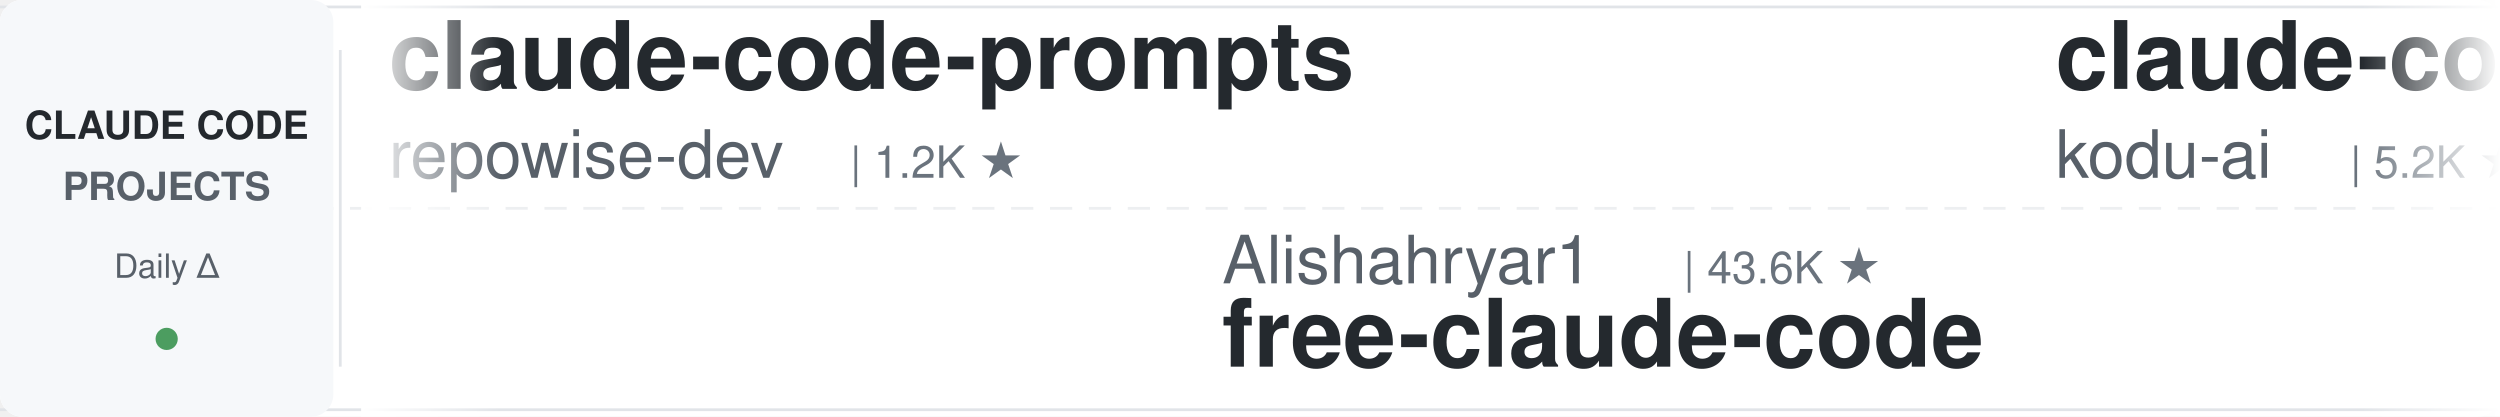
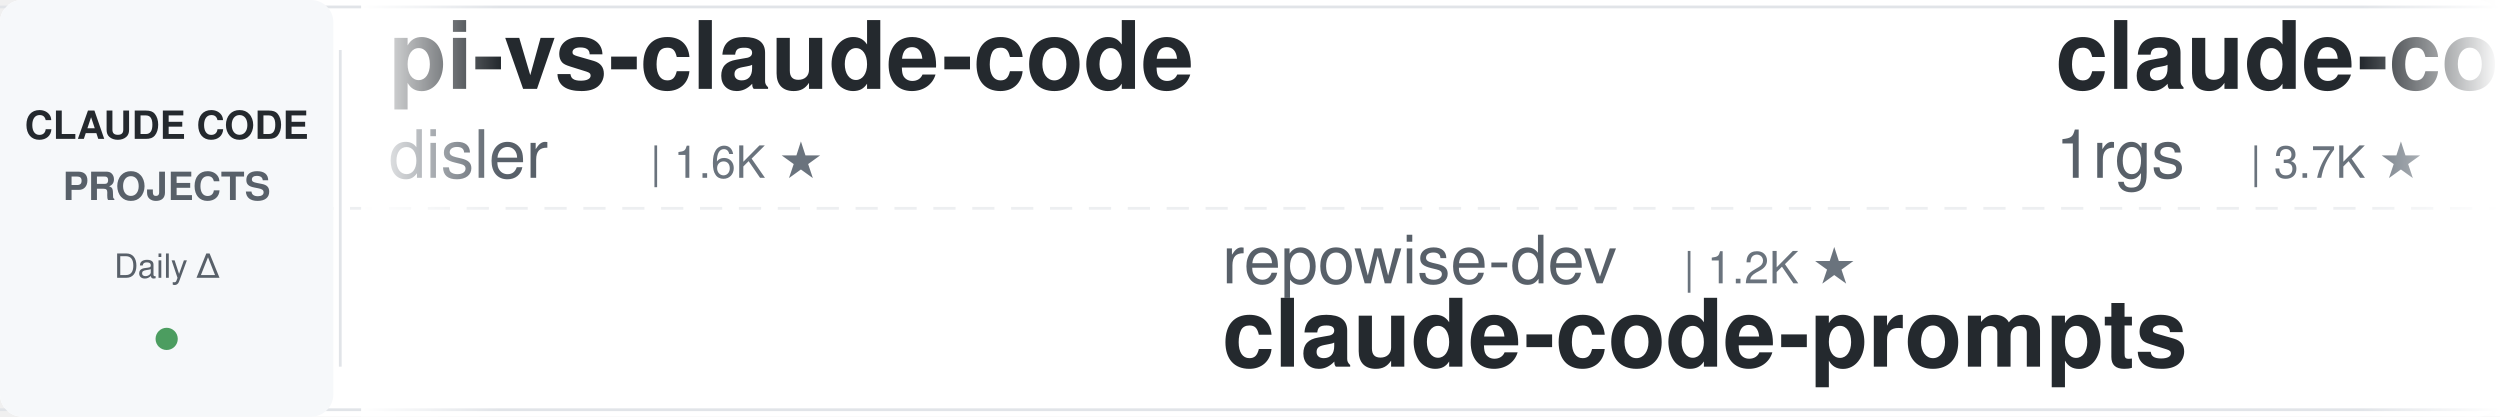
<svg xmlns="http://www.w3.org/2000/svg" width="900" height="150">
  <defs>
    <linearGradient id="leftFade" x1="0%" y1="0%" x2="100%" y2="0%">
      <stop offset="0%" style="stop-color:#ffffff;stop-opacity:1" />
      <stop offset="100%" style="stop-color:#ffffff;stop-opacity:0" />
    </linearGradient>
    <linearGradient id="rightFade" x1="0%" y1="0%" x2="100%" y2="0%">
      <stop offset="0%" style="stop-color:#ffffff;stop-opacity:0" />
      <stop offset="100%" style="stop-color:#ffffff;stop-opacity:1" />
    </linearGradient>
  </defs>
  <rect width="900" height="150" fill="#ffffff" rx="8" />
  <rect x="0" y="2" width="900" height="1" fill="#e1e4e8" />
  <rect x="0" y="147" width="900" height="1" fill="#e1e4e8" />
  <line x1="0" y1="75" x2="900" y2="75" stroke="#e1e4e8" stroke-width="1" stroke-dasharray="8 6" opacity="0.6" />
  <rect x="0" y="0" width="120" height="150" fill="#f6f8fa" rx="8" />
  <text x="60" y="50" font-family="-apple-system, BlinkMacSystemFont, 'Segoe UI', Helvetica, Arial, sans-serif" font-size="14" font-weight="600" fill="#24292e" text-anchor="middle">CLAUDE CODE</text>
  <text x="60" y="72" font-family="-apple-system, BlinkMacSystemFont, 'Segoe UI', Helvetica, Arial, sans-serif" font-size="14" font-weight="600" fill="#586069" text-anchor="middle">PROJECTS</text>
  <text x="60" y="100" font-family="-apple-system, BlinkMacSystemFont, 'Segoe UI', Helvetica, Arial, sans-serif" font-size="12" font-weight="500" fill="#586069" text-anchor="middle">Daily Δ</text>
  <circle cx="60" cy="122" r="4" fill="#22863a" opacity="0.8" />
  <rect x="122" y="18" width="1" height="114" fill="#e1e4e8" />
  <clipPath id="tickerClip">
    <rect x="130" y="0" width="770" height="150" />
  </clipPath>
  <g clip-path="url(#tickerClip)">
    <g id="tickerItems">
      <animateTransform attributeName="transform" attributeType="XML" type="translate" from="0 0" to="-3000 0" dur="54s" repeatCount="indefinite" />
      <g transform="translate(0, 0)">
-         <text x="140" y="32" font-family="-apple-system, BlinkMacSystemFont, 'Segoe UI', Helvetica, Arial, sans-serif" font-size="34" font-weight="600" fill="#24292e">claude-code-prompts</text>
-         <text x="140" y="64" font-family="-apple-system, BlinkMacSystemFont, 'Segoe UI', Helvetica, Arial, sans-serif" font-size="24" font-weight="400" fill="#586069">repowise-dev</text>
-         <text x="306" y="64" font-family="-apple-system, BlinkMacSystemFont, 'Segoe UI', Helvetica, Arial, sans-serif" font-size="16" font-weight="500" fill="#6a737d">| 1.2K ★</text>
+         <text x="140" y="32" font-family="-apple-system, BlinkMacSystemFont, 'Segoe UI', Helvetica, Arial, sans-serif" font-size="34" font-weight="600" fill="#24292e">pi-vs-claude-code</text>
+         <text x="140" y="64" font-family="-apple-system, BlinkMacSystemFont, 'Segoe UI', Helvetica, Arial, sans-serif" font-size="24" font-weight="400" fill="#586069">disler</text>
+         <text x="234" y="64" font-family="-apple-system, BlinkMacSystemFont, 'Segoe UI', Helvetica, Arial, sans-serif" font-size="16" font-weight="500" fill="#6a737d">| 1.6K ★</text>
      </g>
      <g transform="translate(300, 0)">
-         <text x="140" y="102" font-family="-apple-system, BlinkMacSystemFont, 'Segoe UI', Helvetica, Arial, sans-serif" font-size="24" font-weight="400" fill="#586069">Alishahryar1</text>
-         <text x="306" y="102" font-family="-apple-system, BlinkMacSystemFont, 'Segoe UI', Helvetica, Arial, sans-serif" font-size="16" font-weight="500" fill="#6a737d">| 43.6K ★</text>
-         <text x="140" y="132" font-family="-apple-system, BlinkMacSystemFont, 'Segoe UI', Helvetica, Arial, sans-serif" font-size="34" font-weight="600" fill="#24292e">free-claude-code</text>
+         <text x="140" y="102" font-family="-apple-system, BlinkMacSystemFont, 'Segoe UI', Helvetica, Arial, sans-serif" font-size="24" font-weight="400" fill="#586069">repowise-dev</text>
+         <text x="306" y="102" font-family="-apple-system, BlinkMacSystemFont, 'Segoe UI', Helvetica, Arial, sans-serif" font-size="16" font-weight="500" fill="#6a737d">| 1.2K ★</text>
+         <text x="140" y="132" font-family="-apple-system, BlinkMacSystemFont, 'Segoe UI', Helvetica, Arial, sans-serif" font-size="34" font-weight="600" fill="#24292e">claude-code-prompts</text>
      </g>
      <g transform="translate(600, 0)">
-         <text x="140" y="32" font-family="-apple-system, BlinkMacSystemFont, 'Segoe UI', Helvetica, Arial, sans-serif" font-size="34" font-weight="600" fill="#24292e">claude-coder</text>
-         <text x="140" y="64" font-family="-apple-system, BlinkMacSystemFont, 'Segoe UI', Helvetica, Arial, sans-serif" font-size="24" font-weight="400" fill="#586069">kodu-ai</text>
-         <text x="246" y="64" font-family="-apple-system, BlinkMacSystemFont, 'Segoe UI', Helvetica, Arial, sans-serif" font-size="16" font-weight="500" fill="#6a737d">| 5.2K ★</text>
+         <text x="140" y="32" font-family="-apple-system, BlinkMacSystemFont, 'Segoe UI', Helvetica, Arial, sans-serif" font-size="34" font-weight="600" fill="#24292e">claude-code-proxy</text>
+         <text x="140" y="64" font-family="-apple-system, BlinkMacSystemFont, 'Segoe UI', Helvetica, Arial, sans-serif" font-size="24" font-weight="400" fill="#586069">1rgs</text>
+         <text x="210" y="64" font-family="-apple-system, BlinkMacSystemFont, 'Segoe UI', Helvetica, Arial, sans-serif" font-size="16" font-weight="500" fill="#6a737d">| 3.7K ★</text>
      </g>
      <g transform="translate(900, 0)">
-         <text x="140" y="102" font-family="-apple-system, BlinkMacSystemFont, 'Segoe UI', Helvetica, Arial, sans-serif" font-size="24" font-weight="400" fill="#586069">anthropics</text>
-         <text x="282" y="102" font-family="-apple-system, BlinkMacSystemFont, 'Segoe UI', Helvetica, Arial, sans-serif" font-size="16" font-weight="500" fill="#6a737d">| 8.5K ★</text>
-         <text x="140" y="132" font-family="-apple-system, BlinkMacSystemFont, 'Segoe UI', Helvetica, Arial, sans-serif" font-size="34" font-weight="600" fill="#24292e">claude-code-action</text>
+         <text x="140" y="102" font-family="-apple-system, BlinkMacSystemFont, 'Segoe UI', Helvetica, Arial, sans-serif" font-size="24" font-weight="400" fill="#586069">AprilNEA</text>
+         <text x="258" y="102" font-family="-apple-system, BlinkMacSystemFont, 'Segoe UI', Helvetica, Arial, sans-serif" font-size="16" font-weight="500" fill="#6a737d">| 393 ★</text>
+         <text x="140" y="132" font-family="-apple-system, BlinkMacSystemFont, 'Segoe UI', Helvetica, Arial, sans-serif" font-size="34" font-weight="600" fill="#24292e">claude-code-source</text>
      </g>
      <g transform="translate(1200, 0)">
-         <text x="140" y="32" font-family="-apple-system, BlinkMacSystemFont, 'Segoe UI', Helvetica, Arial, sans-serif" font-size="34" font-weight="600" fill="#24292e">ECC</text>
-         <text x="140" y="64" font-family="-apple-system, BlinkMacSystemFont, 'Segoe UI', Helvetica, Arial, sans-serif" font-size="24" font-weight="400" fill="#586069">affaan-m</text>
-         <text x="258" y="64" font-family="-apple-system, BlinkMacSystemFont, 'Segoe UI', Helvetica, Arial, sans-serif" font-size="16" font-weight="500" fill="#6a737d">| 236.9K ★</text>
+         <text x="140" y="32" font-family="-apple-system, BlinkMacSystemFont, 'Segoe UI', Helvetica, Arial, sans-serif" font-size="34" font-weight="600" fill="#24292e">claude-code-analysis</text>
+         <text x="140" y="64" font-family="-apple-system, BlinkMacSystemFont, 'Segoe UI', Helvetica, Arial, sans-serif" font-size="24" font-weight="400" fill="#586069">liuup</text>
+         <text x="222" y="64" font-family="-apple-system, BlinkMacSystemFont, 'Segoe UI', Helvetica, Arial, sans-serif" font-size="16" font-weight="500" fill="#6a737d">| 3.7K ★</text>
      </g>
      <g transform="translate(1500, 0)">
-         <text x="140" y="102" font-family="-apple-system, BlinkMacSystemFont, 'Segoe UI', Helvetica, Arial, sans-serif" font-size="24" font-weight="400" fill="#586069">asgeirtj</text>
-         <text x="258" y="102" font-family="-apple-system, BlinkMacSystemFont, 'Segoe UI', Helvetica, Arial, sans-serif" font-size="16" font-weight="500" fill="#6a737d">| 61.9K ★</text>
-         <text x="140" y="132" font-family="-apple-system, BlinkMacSystemFont, 'Segoe UI', Helvetica, Arial, sans-serif" font-size="34" font-weight="600" fill="#24292e">system_prompts_leaks</text>
+         <text x="140" y="102" font-family="-apple-system, BlinkMacSystemFont, 'Segoe UI', Helvetica, Arial, sans-serif" font-size="24" font-weight="400" fill="#586069">ponponon</text>
+         <text x="258" y="102" font-family="-apple-system, BlinkMacSystemFont, 'Segoe UI', Helvetica, Arial, sans-serif" font-size="16" font-weight="500" fill="#6a737d">| 2.3K ★</text>
+         <text x="140" y="132" font-family="-apple-system, BlinkMacSystemFont, 'Segoe UI', Helvetica, Arial, sans-serif" font-size="34" font-weight="600" fill="#24292e">claude_code_src</text>
      </g>
      <g transform="translate(1800, 0)">
-         <text x="140" y="32" font-family="-apple-system, BlinkMacSystemFont, 'Segoe UI', Helvetica, Arial, sans-serif" font-size="34" font-weight="600" fill="#24292e">claude-code-templates</text>
-         <text x="140" y="64" font-family="-apple-system, BlinkMacSystemFont, 'Segoe UI', Helvetica, Arial, sans-serif" font-size="24" font-weight="400" fill="#586069">davila7</text>
-         <text x="246" y="64" font-family="-apple-system, BlinkMacSystemFont, 'Segoe UI', Helvetica, Arial, sans-serif" font-size="16" font-weight="500" fill="#6a737d">| 30.1K ★</text>
+         <text x="140" y="32" font-family="-apple-system, BlinkMacSystemFont, 'Segoe UI', Helvetica, Arial, sans-serif" font-size="34" font-weight="600" fill="#24292e">claude-code-transcripts</text>
+         <text x="140" y="64" font-family="-apple-system, BlinkMacSystemFont, 'Segoe UI', Helvetica, Arial, sans-serif" font-size="24" font-weight="400" fill="#586069">simonw</text>
+         <text x="234" y="64" font-family="-apple-system, BlinkMacSystemFont, 'Segoe UI', Helvetica, Arial, sans-serif" font-size="16" font-weight="500" fill="#6a737d">| 1.6K ★</text>
      </g>
      <g transform="translate(2100, 0)">
-         <text x="140" y="102" font-family="-apple-system, BlinkMacSystemFont, 'Segoe UI', Helvetica, Arial, sans-serif" font-size="24" font-weight="400" fill="#586069">wanshuiyin</text>
-         <text x="282" y="102" font-family="-apple-system, BlinkMacSystemFont, 'Segoe UI', Helvetica, Arial, sans-serif" font-size="16" font-weight="500" fill="#6a737d">| 14.1K ★</text>
-         <text x="140" y="132" font-family="-apple-system, BlinkMacSystemFont, 'Segoe UI', Helvetica, Arial, sans-serif" font-size="34" font-weight="600" fill="#24292e">Auto-claude-code-researc...</text>
+         <text x="140" y="102" font-family="-apple-system, BlinkMacSystemFont, 'Segoe UI', Helvetica, Arial, sans-serif" font-size="24" font-weight="400" fill="#586069">LING71671</text>
+         <text x="270" y="102" font-family="-apple-system, BlinkMacSystemFont, 'Segoe UI', Helvetica, Arial, sans-serif" font-size="16" font-weight="500" fill="#6a737d">| 932 ★</text>
+         <text x="140" y="132" font-family="-apple-system, BlinkMacSystemFont, 'Segoe UI', Helvetica, Arial, sans-serif" font-size="34" font-weight="600" fill="#24292e">Open-ClaudeCode</text>
      </g>
      <g transform="translate(2400, 0)">
-         <text x="140" y="32" font-family="-apple-system, BlinkMacSystemFont, 'Segoe UI', Helvetica, Arial, sans-serif" font-size="34" font-weight="600" fill="#24292e">claude_code_src</text>
-         <text x="140" y="64" font-family="-apple-system, BlinkMacSystemFont, 'Segoe UI', Helvetica, Arial, sans-serif" font-size="24" font-weight="400" fill="#586069">ponponon</text>
-         <text x="258" y="64" font-family="-apple-system, BlinkMacSystemFont, 'Segoe UI', Helvetica, Arial, sans-serif" font-size="16" font-weight="500" fill="#6a737d">| 2.3K ★</text>
+         <text x="140" y="32" font-family="-apple-system, BlinkMacSystemFont, 'Segoe UI', Helvetica, Arial, sans-serif" font-size="34" font-weight="600" fill="#24292e">claude-code-workflows</text>
+         <text x="140" y="64" font-family="-apple-system, BlinkMacSystemFont, 'Segoe UI', Helvetica, Arial, sans-serif" font-size="24" font-weight="400" fill="#586069">OneRedOak</text>
+         <text x="270" y="64" font-family="-apple-system, BlinkMacSystemFont, 'Segoe UI', Helvetica, Arial, sans-serif" font-size="16" font-weight="500" fill="#6a737d">| 3.9K ★</text>
      </g>
      <g transform="translate(2700, 0)">
-         <text x="140" y="102" font-family="-apple-system, BlinkMacSystemFont, 'Segoe UI', Helvetica, Arial, sans-serif" font-size="24" font-weight="400" fill="#586069">frankbria</text>
-         <text x="270" y="102" font-family="-apple-system, BlinkMacSystemFont, 'Segoe UI', Helvetica, Arial, sans-serif" font-size="16" font-weight="500" fill="#6a737d">| 9.6K ★</text>
-         <text x="140" y="132" font-family="-apple-system, BlinkMacSystemFont, 'Segoe UI', Helvetica, Arial, sans-serif" font-size="34" font-weight="600" fill="#24292e">ralph-claude-code</text>
+         <text x="140" y="102" font-family="-apple-system, BlinkMacSystemFont, 'Segoe UI', Helvetica, Arial, sans-serif" font-size="24" font-weight="400" fill="#586069">daymade</text>
+         <text x="246" y="102" font-family="-apple-system, BlinkMacSystemFont, 'Segoe UI', Helvetica, Arial, sans-serif" font-size="16" font-weight="500" fill="#6a737d">| 1.3K ★</text>
+         <text x="140" y="132" font-family="-apple-system, BlinkMacSystemFont, 'Segoe UI', Helvetica, Arial, sans-serif" font-size="34" font-weight="600" fill="#24292e">claude-code-skills</text>
      </g>
      <g transform="translate(3000, 0)">
-         <text x="140" y="32" font-family="-apple-system, BlinkMacSystemFont, 'Segoe UI', Helvetica, Arial, sans-serif" font-size="34" font-weight="600" fill="#24292e">claude-code-prompts</text>
-         <text x="140" y="64" font-family="-apple-system, BlinkMacSystemFont, 'Segoe UI', Helvetica, Arial, sans-serif" font-size="24" font-weight="400" fill="#586069">repowise-dev</text>
-         <text x="306" y="64" font-family="-apple-system, BlinkMacSystemFont, 'Segoe UI', Helvetica, Arial, sans-serif" font-size="16" font-weight="500" fill="#6a737d">| 1.2K ★</text>
+         <text x="140" y="32" font-family="-apple-system, BlinkMacSystemFont, 'Segoe UI', Helvetica, Arial, sans-serif" font-size="34" font-weight="600" fill="#24292e">pi-vs-claude-code</text>
+         <text x="140" y="64" font-family="-apple-system, BlinkMacSystemFont, 'Segoe UI', Helvetica, Arial, sans-serif" font-size="24" font-weight="400" fill="#586069">disler</text>
+         <text x="234" y="64" font-family="-apple-system, BlinkMacSystemFont, 'Segoe UI', Helvetica, Arial, sans-serif" font-size="16" font-weight="500" fill="#6a737d">| 1.6K ★</text>
      </g>
      <g transform="translate(3300, 0)">
-         <text x="140" y="102" font-family="-apple-system, BlinkMacSystemFont, 'Segoe UI', Helvetica, Arial, sans-serif" font-size="24" font-weight="400" fill="#586069">Alishahryar1</text>
-         <text x="306" y="102" font-family="-apple-system, BlinkMacSystemFont, 'Segoe UI', Helvetica, Arial, sans-serif" font-size="16" font-weight="500" fill="#6a737d">| 43.6K ★</text>
-         <text x="140" y="132" font-family="-apple-system, BlinkMacSystemFont, 'Segoe UI', Helvetica, Arial, sans-serif" font-size="34" font-weight="600" fill="#24292e">free-claude-code</text>
+         <text x="140" y="102" font-family="-apple-system, BlinkMacSystemFont, 'Segoe UI', Helvetica, Arial, sans-serif" font-size="24" font-weight="400" fill="#586069">repowise-dev</text>
+         <text x="306" y="102" font-family="-apple-system, BlinkMacSystemFont, 'Segoe UI', Helvetica, Arial, sans-serif" font-size="16" font-weight="500" fill="#6a737d">| 1.2K ★</text>
+         <text x="140" y="132" font-family="-apple-system, BlinkMacSystemFont, 'Segoe UI', Helvetica, Arial, sans-serif" font-size="34" font-weight="600" fill="#24292e">claude-code-prompts</text>
      </g>
      <g transform="translate(3600, 0)">
-         <text x="140" y="32" font-family="-apple-system, BlinkMacSystemFont, 'Segoe UI', Helvetica, Arial, sans-serif" font-size="34" font-weight="600" fill="#24292e">claude-coder</text>
-         <text x="140" y="64" font-family="-apple-system, BlinkMacSystemFont, 'Segoe UI', Helvetica, Arial, sans-serif" font-size="24" font-weight="400" fill="#586069">kodu-ai</text>
-         <text x="246" y="64" font-family="-apple-system, BlinkMacSystemFont, 'Segoe UI', Helvetica, Arial, sans-serif" font-size="16" font-weight="500" fill="#6a737d">| 5.2K ★</text>
+         <text x="140" y="32" font-family="-apple-system, BlinkMacSystemFont, 'Segoe UI', Helvetica, Arial, sans-serif" font-size="34" font-weight="600" fill="#24292e">claude-code-proxy</text>
+         <text x="140" y="64" font-family="-apple-system, BlinkMacSystemFont, 'Segoe UI', Helvetica, Arial, sans-serif" font-size="24" font-weight="400" fill="#586069">1rgs</text>
+         <text x="210" y="64" font-family="-apple-system, BlinkMacSystemFont, 'Segoe UI', Helvetica, Arial, sans-serif" font-size="16" font-weight="500" fill="#6a737d">| 3.7K ★</text>
      </g>
      <g transform="translate(3900, 0)">
-         <text x="140" y="102" font-family="-apple-system, BlinkMacSystemFont, 'Segoe UI', Helvetica, Arial, sans-serif" font-size="24" font-weight="400" fill="#586069">anthropics</text>
-         <text x="282" y="102" font-family="-apple-system, BlinkMacSystemFont, 'Segoe UI', Helvetica, Arial, sans-serif" font-size="16" font-weight="500" fill="#6a737d">| 8.5K ★</text>
-         <text x="140" y="132" font-family="-apple-system, BlinkMacSystemFont, 'Segoe UI', Helvetica, Arial, sans-serif" font-size="34" font-weight="600" fill="#24292e">claude-code-action</text>
+         <text x="140" y="102" font-family="-apple-system, BlinkMacSystemFont, 'Segoe UI', Helvetica, Arial, sans-serif" font-size="24" font-weight="400" fill="#586069">AprilNEA</text>
+         <text x="258" y="102" font-family="-apple-system, BlinkMacSystemFont, 'Segoe UI', Helvetica, Arial, sans-serif" font-size="16" font-weight="500" fill="#6a737d">| 393 ★</text>
+         <text x="140" y="132" font-family="-apple-system, BlinkMacSystemFont, 'Segoe UI', Helvetica, Arial, sans-serif" font-size="34" font-weight="600" fill="#24292e">claude-code-source</text>
      </g>
    </g>
  </g>
  <rect x="130" y="0" width="50" height="150" fill="url(#leftFade)" />
  <rect x="850" y="0" width="50" height="150" fill="url(#rightFade)" />
</svg>
